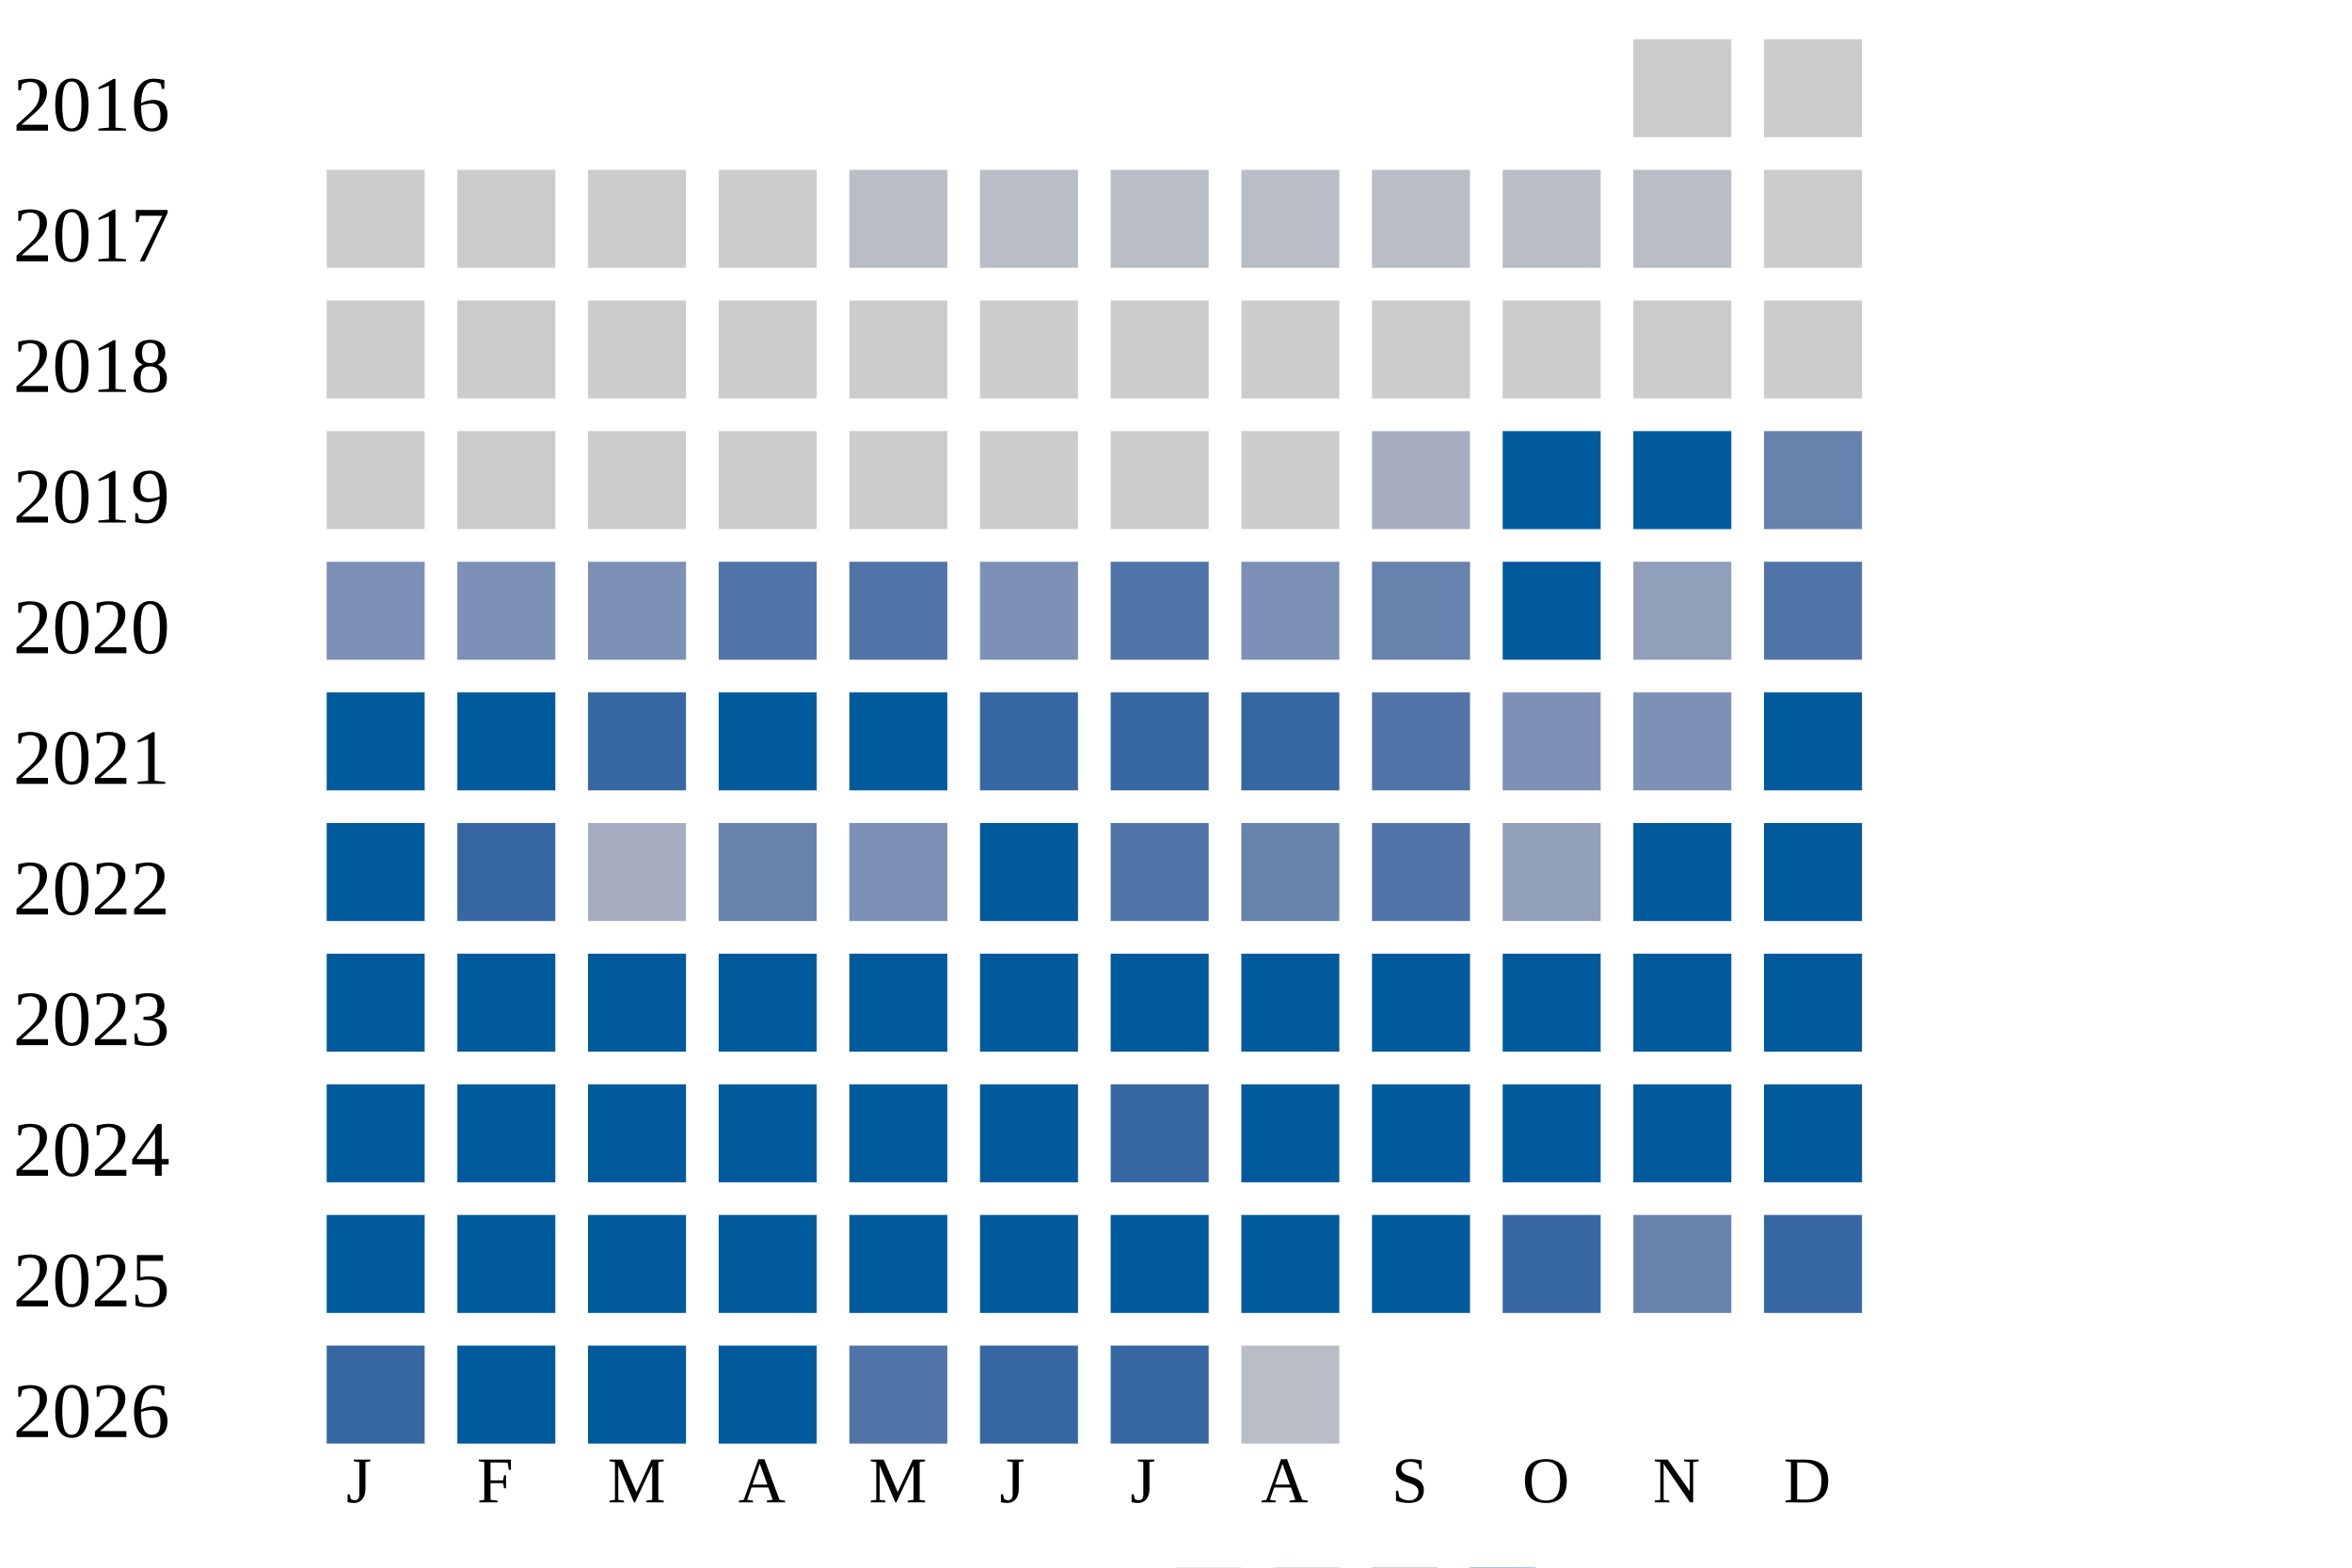
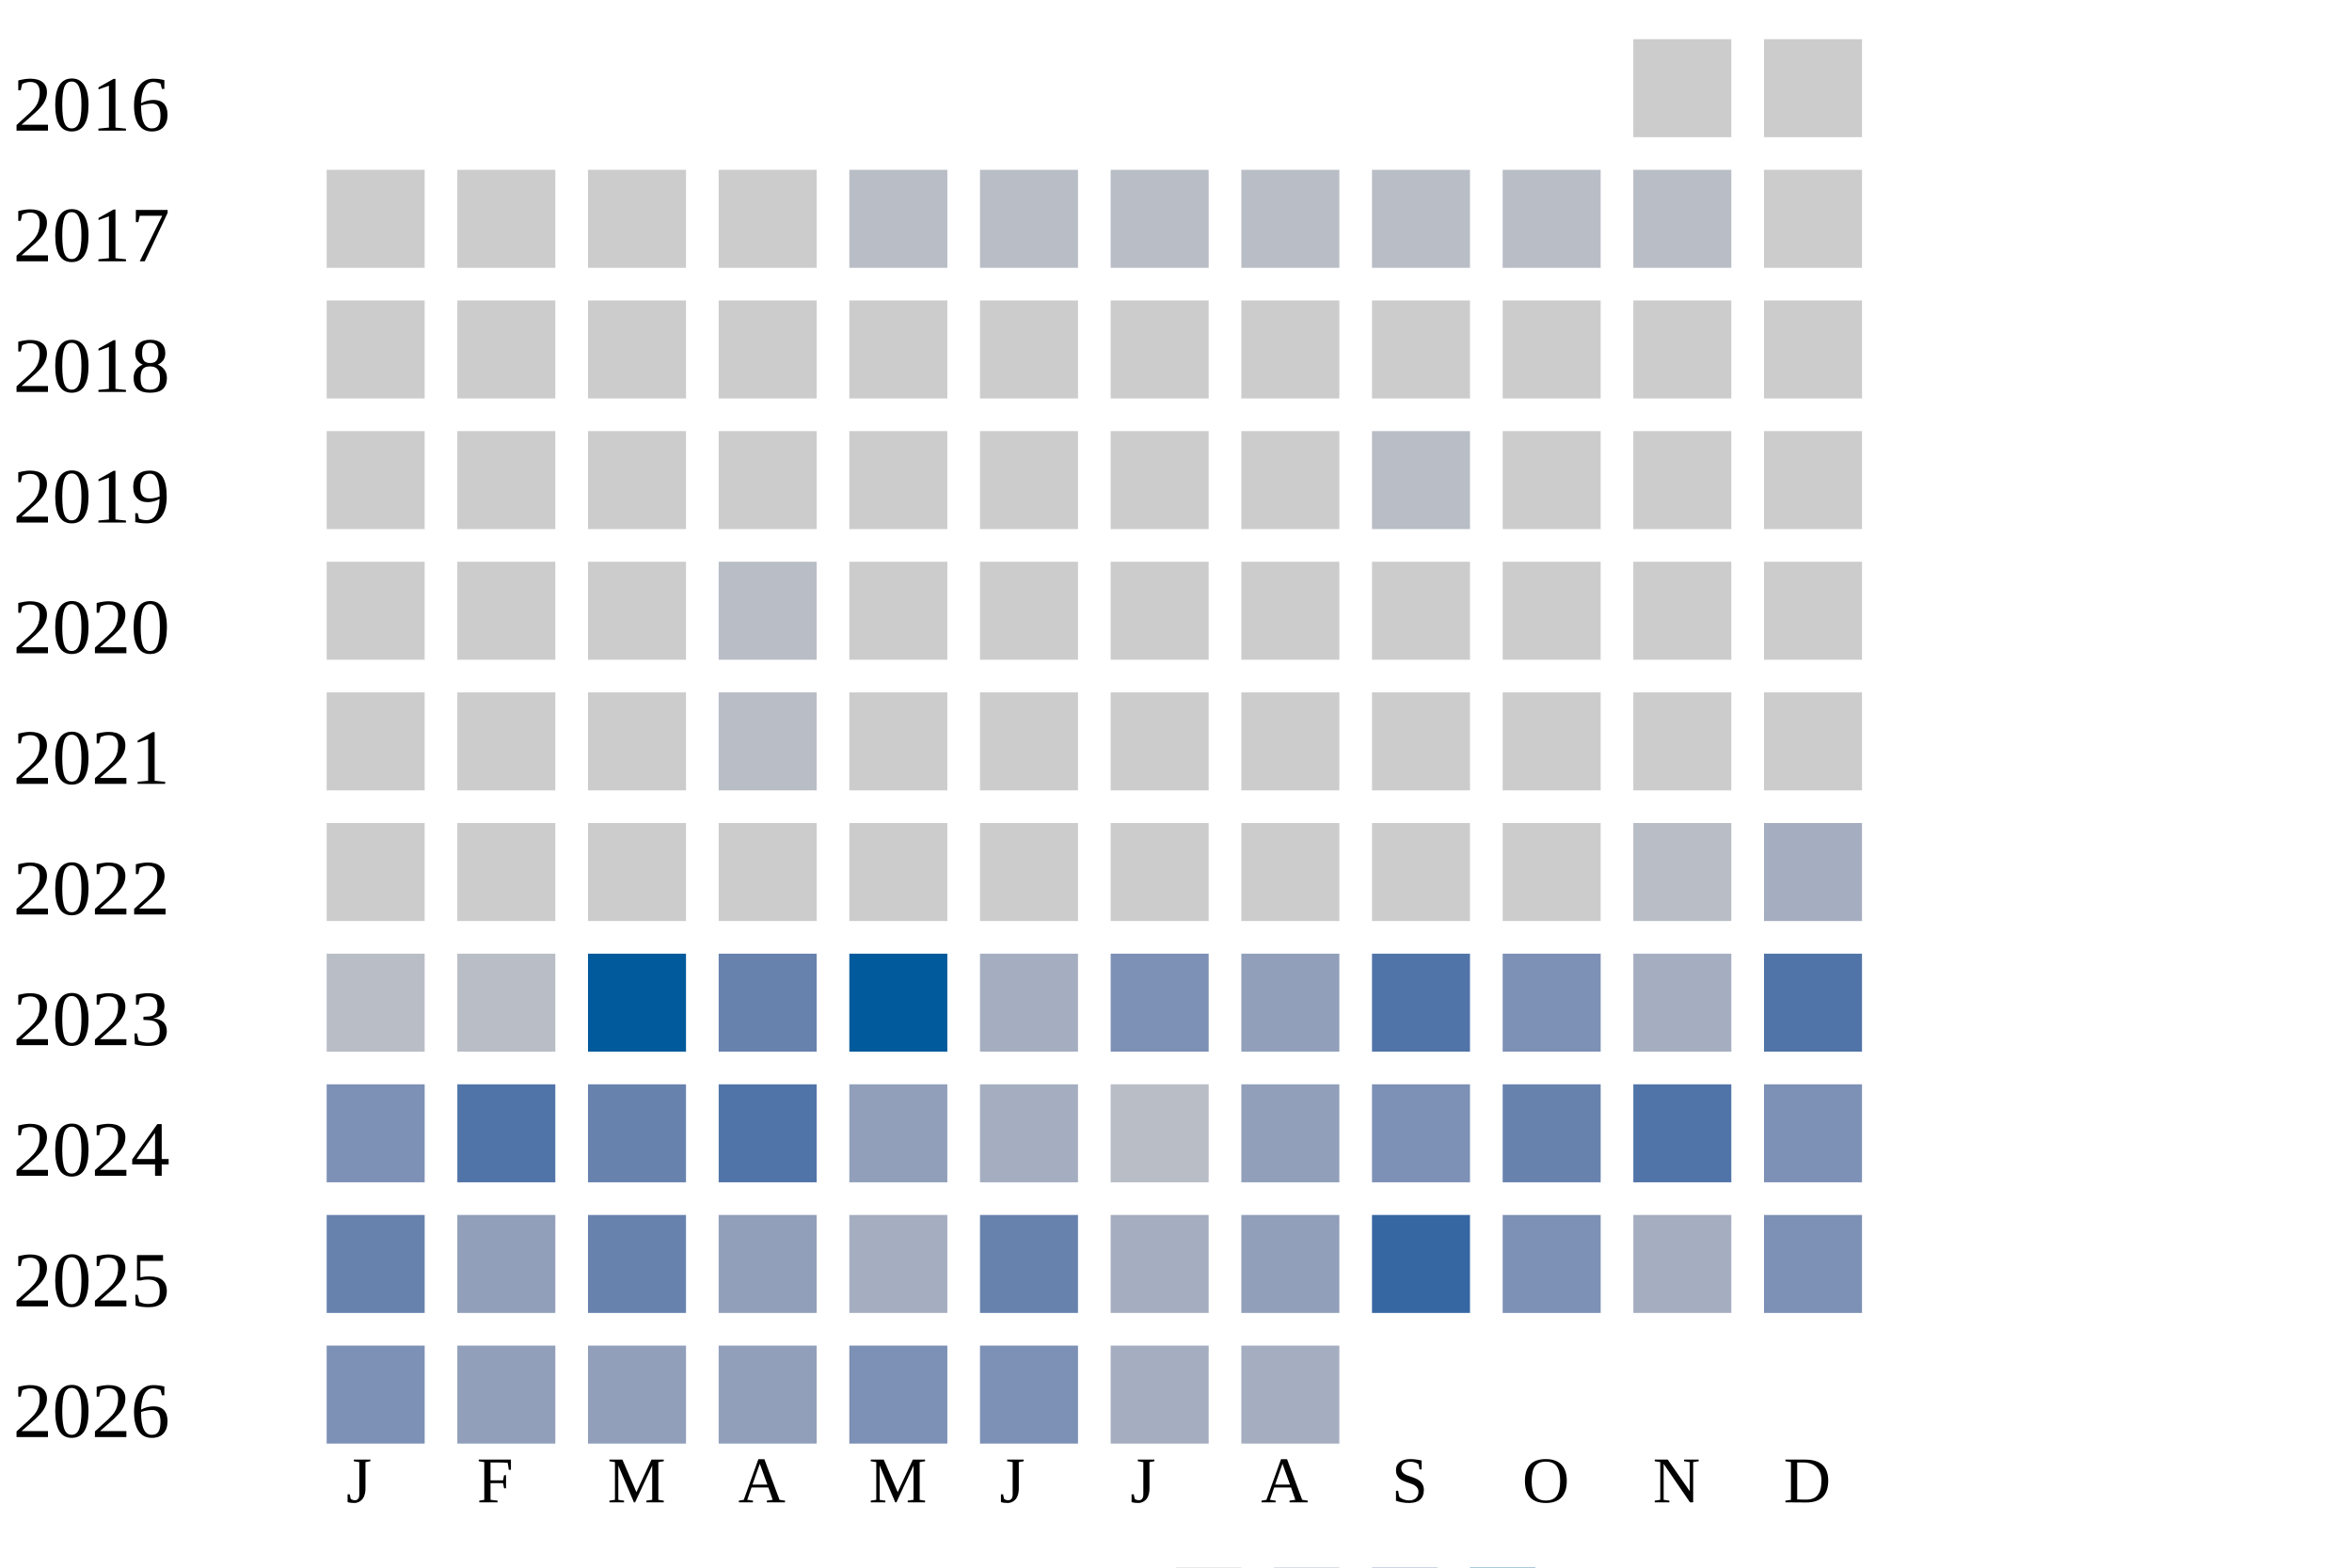
<svg xmlns="http://www.w3.org/2000/svg" width="360" height="240">
  <g transform="translate(0 0)">
    <text x="2" y="20">2016</text>
    <rect x="250" y="6" width="15" height="15" fill="#cccccc" />
    <rect x="270" y="6" width="15" height="15" fill="#cccccc" />
  </g>
  <g transform="translate(0 20)">
    <text x="2" y="20">2017</text>
    <rect x="50" y="6" width="15" height="15" fill="#cccccc" />
    <rect x="70" y="6" width="15" height="15" fill="#cccccc" />
    <rect x="90" y="6" width="15" height="15" fill="#cccccc" />
    <rect x="110" y="6" width="15" height="15" fill="#cccccc" />
    <rect x="130" y="6" width="15" height="15" fill="#b9bdc6" />
    <rect x="150" y="6" width="15" height="15" fill="#b9bdc6" />
    <rect x="170" y="6" width="15" height="15" fill="#b9bdc6" />
    <rect x="190" y="6" width="15" height="15" fill="#b9bdc6" />
    <rect x="210" y="6" width="15" height="15" fill="#b9bdc6" />
    <rect x="230" y="6" width="15" height="15" fill="#b9bdc6" />
    <rect x="250" y="6" width="15" height="15" fill="#b9bdc6" />
    <rect x="270" y="6" width="15" height="15" fill="#cccccc" />
  </g>
  <g transform="translate(0 40)">
    <text x="2" y="20">2018</text>
    <rect x="50" y="6" width="15" height="15" fill="#cccccc" />
    <rect x="70" y="6" width="15" height="15" fill="#cccccc" />
    <rect x="90" y="6" width="15" height="15" fill="#cccccc" />
    <rect x="110" y="6" width="15" height="15" fill="#cccccc" />
    <rect x="130" y="6" width="15" height="15" fill="#cccccc" />
    <rect x="150" y="6" width="15" height="15" fill="#cccccc" />
    <rect x="170" y="6" width="15" height="15" fill="#cccccc" />
    <rect x="190" y="6" width="15" height="15" fill="#cccccc" />
    <rect x="210" y="6" width="15" height="15" fill="#cccccc" />
    <rect x="230" y="6" width="15" height="15" fill="#cccccc" />
    <rect x="250" y="6" width="15" height="15" fill="#cccccc" />
    <rect x="270" y="6" width="15" height="15" fill="#cccccc" />
  </g>
  <g transform="translate(0 60)">
    <text x="2" y="20">2019</text>
    <rect x="50" y="6" width="15" height="15" fill="#cccccc" />
    <rect x="70" y="6" width="15" height="15" fill="#cccccc" />
    <rect x="90" y="6" width="15" height="15" fill="#cccccc" />
    <rect x="110" y="6" width="15" height="15" fill="#cccccc" />
    <rect x="130" y="6" width="15" height="15" fill="#cccccc" />
    <rect x="150" y="6" width="15" height="15" fill="#cccccc" />
    <rect x="170" y="6" width="15" height="15" fill="#cccccc" />
    <rect x="190" y="6" width="15" height="15" fill="#cccccc" />
-     <rect x="210" y="6" width="15" height="15" fill="#a5aec0" />
-     <rect x="230" y="6" width="15" height="15" fill="#005a9c" />
-     <rect x="250" y="6" width="15" height="15" fill="#005a9c" />
-     <rect x="270" y="6" width="15" height="15" fill="#6882ae" />
+     <rect x="210" y="6" width="15" height="15" fill="#b9bdc6" />
+     <rect x="230" y="6" width="15" height="15" fill="#cccccc" />
+     <rect x="250" y="6" width="15" height="15" fill="#cccccc" />
+     <rect x="270" y="6" width="15" height="15" fill="#cccccc" />
  </g>
  <g transform="translate(0 80)">
    <text x="2" y="20">2020</text>
-     <rect x="50" y="6" width="15" height="15" fill="#7d90b5" />
-     <rect x="70" y="6" width="15" height="15" fill="#7d90b5" />
-     <rect x="90" y="6" width="15" height="15" fill="#7d90b5" />
-     <rect x="110" y="6" width="15" height="15" fill="#5174a8" />
-     <rect x="130" y="6" width="15" height="15" fill="#5174a8" />
-     <rect x="150" y="6" width="15" height="15" fill="#7d90b5" />
-     <rect x="170" y="6" width="15" height="15" fill="#5174a8" />
-     <rect x="190" y="6" width="15" height="15" fill="#7d90b5" />
-     <rect x="210" y="6" width="15" height="15" fill="#6882ae" />
-     <rect x="230" y="6" width="15" height="15" fill="#005a9c" />
-     <rect x="250" y="6" width="15" height="15" fill="#919fba" />
-     <rect x="270" y="6" width="15" height="15" fill="#5174a8" />
+     <rect x="50" y="6" width="15" height="15" fill="#cccccc" />
+     <rect x="70" y="6" width="15" height="15" fill="#cccccc" />
+     <rect x="90" y="6" width="15" height="15" fill="#cccccc" />
+     <rect x="110" y="6" width="15" height="15" fill="#b9bdc6" />
+     <rect x="130" y="6" width="15" height="15" fill="#cccccc" />
+     <rect x="150" y="6" width="15" height="15" fill="#cccccc" />
+     <rect x="170" y="6" width="15" height="15" fill="#cccccc" />
+     <rect x="190" y="6" width="15" height="15" fill="#cccccc" />
+     <rect x="210" y="6" width="15" height="15" fill="#cccccc" />
+     <rect x="230" y="6" width="15" height="15" fill="#cccccc" />
+     <rect x="250" y="6" width="15" height="15" fill="#cccccc" />
+     <rect x="270" y="6" width="15" height="15" fill="#cccccc" />
  </g>
  <g transform="translate(0 100)">
    <text x="2" y="20">2021</text>
-     <rect x="50" y="6" width="15" height="15" fill="#005a9c" />
-     <rect x="70" y="6" width="15" height="15" fill="#005a9c" />
-     <rect x="90" y="6" width="15" height="15" fill="#3667a2" />
-     <rect x="110" y="6" width="15" height="15" fill="#005a9c" />
-     <rect x="130" y="6" width="15" height="15" fill="#005a9c" />
-     <rect x="150" y="6" width="15" height="15" fill="#3667a2" />
-     <rect x="170" y="6" width="15" height="15" fill="#3667a2" />
-     <rect x="190" y="6" width="15" height="15" fill="#3667a2" />
-     <rect x="210" y="6" width="15" height="15" fill="#5174a8" />
-     <rect x="230" y="6" width="15" height="15" fill="#7d90b5" />
-     <rect x="250" y="6" width="15" height="15" fill="#7d90b5" />
-     <rect x="270" y="6" width="15" height="15" fill="#005a9c" />
+     <rect x="50" y="6" width="15" height="15" fill="#cccccc" />
+     <rect x="70" y="6" width="15" height="15" fill="#cccccc" />
+     <rect x="90" y="6" width="15" height="15" fill="#cccccc" />
+     <rect x="110" y="6" width="15" height="15" fill="#b9bdc6" />
+     <rect x="130" y="6" width="15" height="15" fill="#cccccc" />
+     <rect x="150" y="6" width="15" height="15" fill="#cccccc" />
+     <rect x="170" y="6" width="15" height="15" fill="#cccccc" />
+     <rect x="190" y="6" width="15" height="15" fill="#cccccc" />
+     <rect x="210" y="6" width="15" height="15" fill="#cccccc" />
+     <rect x="230" y="6" width="15" height="15" fill="#cccccc" />
+     <rect x="250" y="6" width="15" height="15" fill="#cccccc" />
+     <rect x="270" y="6" width="15" height="15" fill="#cccccc" />
  </g>
  <g transform="translate(0 120)">
    <text x="2" y="20">2022</text>
-     <rect x="50" y="6" width="15" height="15" fill="#005a9c" />
-     <rect x="70" y="6" width="15" height="15" fill="#3667a2" />
-     <rect x="90" y="6" width="15" height="15" fill="#a5aec0" />
-     <rect x="110" y="6" width="15" height="15" fill="#6882ae" />
-     <rect x="130" y="6" width="15" height="15" fill="#7d90b5" />
-     <rect x="150" y="6" width="15" height="15" fill="#005a9c" />
-     <rect x="170" y="6" width="15" height="15" fill="#5174a8" />
-     <rect x="190" y="6" width="15" height="15" fill="#6882ae" />
-     <rect x="210" y="6" width="15" height="15" fill="#5174a8" />
-     <rect x="230" y="6" width="15" height="15" fill="#919fba" />
-     <rect x="250" y="6" width="15" height="15" fill="#005a9c" />
-     <rect x="270" y="6" width="15" height="15" fill="#005a9c" />
+     <rect x="50" y="6" width="15" height="15" fill="#cccccc" />
+     <rect x="70" y="6" width="15" height="15" fill="#cccccc" />
+     <rect x="90" y="6" width="15" height="15" fill="#cccccc" />
+     <rect x="110" y="6" width="15" height="15" fill="#cccccc" />
+     <rect x="130" y="6" width="15" height="15" fill="#cccccc" />
+     <rect x="150" y="6" width="15" height="15" fill="#cccccc" />
+     <rect x="170" y="6" width="15" height="15" fill="#cccccc" />
+     <rect x="190" y="6" width="15" height="15" fill="#cccccc" />
+     <rect x="210" y="6" width="15" height="15" fill="#cccccc" />
+     <rect x="230" y="6" width="15" height="15" fill="#cccccc" />
+     <rect x="250" y="6" width="15" height="15" fill="#b9bdc6" />
+     <rect x="270" y="6" width="15" height="15" fill="#a5aec0" />
  </g>
  <g transform="translate(0 140)">
    <text x="2" y="20">2023</text>
-     <rect x="50" y="6" width="15" height="15" fill="#005a9c" />
-     <rect x="70" y="6" width="15" height="15" fill="#005a9c" />
+     <rect x="50" y="6" width="15" height="15" fill="#b9bdc6" />
+     <rect x="70" y="6" width="15" height="15" fill="#b9bdc6" />
    <rect x="90" y="6" width="15" height="15" fill="#005a9c" />
-     <rect x="110" y="6" width="15" height="15" fill="#005a9c" />
+     <rect x="110" y="6" width="15" height="15" fill="#6882ae" />
    <rect x="130" y="6" width="15" height="15" fill="#005a9c" />
-     <rect x="150" y="6" width="15" height="15" fill="#005a9c" />
-     <rect x="170" y="6" width="15" height="15" fill="#005a9c" />
-     <rect x="190" y="6" width="15" height="15" fill="#005a9c" />
-     <rect x="210" y="6" width="15" height="15" fill="#005a9c" />
-     <rect x="230" y="6" width="15" height="15" fill="#005a9c" />
-     <rect x="250" y="6" width="15" height="15" fill="#005a9c" />
-     <rect x="270" y="6" width="15" height="15" fill="#005a9c" />
+     <rect x="150" y="6" width="15" height="15" fill="#a5aec0" />
+     <rect x="170" y="6" width="15" height="15" fill="#7d90b5" />
+     <rect x="190" y="6" width="15" height="15" fill="#919fba" />
+     <rect x="210" y="6" width="15" height="15" fill="#5174a8" />
+     <rect x="230" y="6" width="15" height="15" fill="#7d90b5" />
+     <rect x="250" y="6" width="15" height="15" fill="#a5aec0" />
+     <rect x="270" y="6" width="15" height="15" fill="#5174a8" />
  </g>
  <g transform="translate(0 160)">
    <text x="2" y="20">2024</text>
-     <rect x="50" y="6" width="15" height="15" fill="#005a9c" />
-     <rect x="70" y="6" width="15" height="15" fill="#005a9c" />
-     <rect x="90" y="6" width="15" height="15" fill="#005a9c" />
-     <rect x="110" y="6" width="15" height="15" fill="#005a9c" />
-     <rect x="130" y="6" width="15" height="15" fill="#005a9c" />
-     <rect x="150" y="6" width="15" height="15" fill="#005a9c" />
-     <rect x="170" y="6" width="15" height="15" fill="#3667a2" />
-     <rect x="190" y="6" width="15" height="15" fill="#005a9c" />
-     <rect x="210" y="6" width="15" height="15" fill="#005a9c" />
-     <rect x="230" y="6" width="15" height="15" fill="#005a9c" />
-     <rect x="250" y="6" width="15" height="15" fill="#005a9c" />
-     <rect x="270" y="6" width="15" height="15" fill="#005a9c" />
+     <rect x="50" y="6" width="15" height="15" fill="#7d90b5" />
+     <rect x="70" y="6" width="15" height="15" fill="#5174a8" />
+     <rect x="90" y="6" width="15" height="15" fill="#6882ae" />
+     <rect x="110" y="6" width="15" height="15" fill="#5174a8" />
+     <rect x="130" y="6" width="15" height="15" fill="#919fba" />
+     <rect x="150" y="6" width="15" height="15" fill="#a5aec0" />
+     <rect x="170" y="6" width="15" height="15" fill="#b9bdc6" />
+     <rect x="190" y="6" width="15" height="15" fill="#919fba" />
+     <rect x="210" y="6" width="15" height="15" fill="#7d90b5" />
+     <rect x="230" y="6" width="15" height="15" fill="#6882ae" />
+     <rect x="250" y="6" width="15" height="15" fill="#5174a8" />
+     <rect x="270" y="6" width="15" height="15" fill="#7d90b5" />
  </g>
  <g transform="translate(0 180)">
    <text x="2" y="20">2025</text>
-     <rect x="50" y="6" width="15" height="15" fill="#005a9c" />
-     <rect x="70" y="6" width="15" height="15" fill="#005a9c" />
-     <rect x="90" y="6" width="15" height="15" fill="#005a9c" />
-     <rect x="110" y="6" width="15" height="15" fill="#005a9c" />
-     <rect x="130" y="6" width="15" height="15" fill="#005a9c" />
-     <rect x="150" y="6" width="15" height="15" fill="#005a9c" />
-     <rect x="170" y="6" width="15" height="15" fill="#005a9c" />
-     <rect x="190" y="6" width="15" height="15" fill="#005a9c" />
-     <rect x="210" y="6" width="15" height="15" fill="#005a9c" />
-     <rect x="230" y="6" width="15" height="15" fill="#3667a2" />
-     <rect x="250" y="6" width="15" height="15" fill="#6882ae" />
-     <rect x="270" y="6" width="15" height="15" fill="#3667a2" />
+     <rect x="50" y="6" width="15" height="15" fill="#6882ae" />
+     <rect x="70" y="6" width="15" height="15" fill="#919fba" />
+     <rect x="90" y="6" width="15" height="15" fill="#6882ae" />
+     <rect x="110" y="6" width="15" height="15" fill="#919fba" />
+     <rect x="130" y="6" width="15" height="15" fill="#a5aec0" />
+     <rect x="150" y="6" width="15" height="15" fill="#6882ae" />
+     <rect x="170" y="6" width="15" height="15" fill="#a5aec0" />
+     <rect x="190" y="6" width="15" height="15" fill="#919fba" />
+     <rect x="210" y="6" width="15" height="15" fill="#3667a2" />
+     <rect x="230" y="6" width="15" height="15" fill="#7d90b5" />
+     <rect x="250" y="6" width="15" height="15" fill="#a5aec0" />
+     <rect x="270" y="6" width="15" height="15" fill="#7d90b5" />
  </g>
  <g transform="translate(0 200)">
    <text x="2" y="20">2026</text>
-     <rect x="50" y="6" width="15" height="15" fill="#3667a2" />
-     <rect x="70" y="6" width="15" height="15" fill="#005a9c" />
-     <rect x="90" y="6" width="15" height="15" fill="#005a9c" />
-     <rect x="110" y="6" width="15" height="15" fill="#005a9c" />
-     <rect x="130" y="6" width="15" height="15" fill="#5174a8" />
-     <rect x="150" y="6" width="15" height="15" fill="#3667a2" />
-     <rect x="170" y="6" width="15" height="15" fill="#3667a2" />
-     <rect x="190" y="6" width="15" height="15" fill="#b9bdc6" />
+     <rect x="50" y="6" width="15" height="15" fill="#7d90b5" />
+     <rect x="70" y="6" width="15" height="15" fill="#919fba" />
+     <rect x="90" y="6" width="15" height="15" fill="#919fba" />
+     <rect x="110" y="6" width="15" height="15" fill="#919fba" />
+     <rect x="130" y="6" width="15" height="15" fill="#7d90b5" />
+     <rect x="150" y="6" width="15" height="15" fill="#7d90b5" />
+     <rect x="170" y="6" width="15" height="15" fill="#a5aec0" />
+     <rect x="190" y="6" width="15" height="15" fill="#a5aec0" />
  </g>
  <text style="font-size: 10px; text-align: center" x="53" y="230">J</text>
  <text style="font-size: 10px; text-align: center" x="73" y="230">F</text>
  <text style="font-size: 10px; text-align: center" x="93" y="230">M</text>
  <text style="font-size: 10px; text-align: center" x="113" y="230">A</text>
  <text style="font-size: 10px; text-align: center" x="133" y="230">M</text>
  <text style="font-size: 10px; text-align: center" x="153" y="230">J</text>
  <text style="font-size: 10px; text-align: center" x="173" y="230">J</text>
  <text style="font-size: 10px; text-align: center" x="193" y="230">A</text>
  <text style="font-size: 10px; text-align: center" x="213" y="230">S</text>
  <text style="font-size: 10px; text-align: center" x="233" y="230">O</text>
  <text style="font-size: 10px; text-align: center" x="253" y="230">N</text>
  <text style="font-size: 10px; text-align: center" x="273" y="230">D</text>
  <text style="font-size: 10px;" x="155" y="249">Less</text>
  <rect fill="#b9bdc6" width="10" height="10" x="180" y="240" />
  <rect fill="#919fba" width="10" height="10" x="195" y="240" />
  <rect fill="#6882ae" width="10" height="10" x="210" y="240" />
  <rect fill="#005a9c" width="10" height="10" x="225" y="240" />
  <text x="240" y="249" style="font-size: 10px;">More</text>
</svg>
